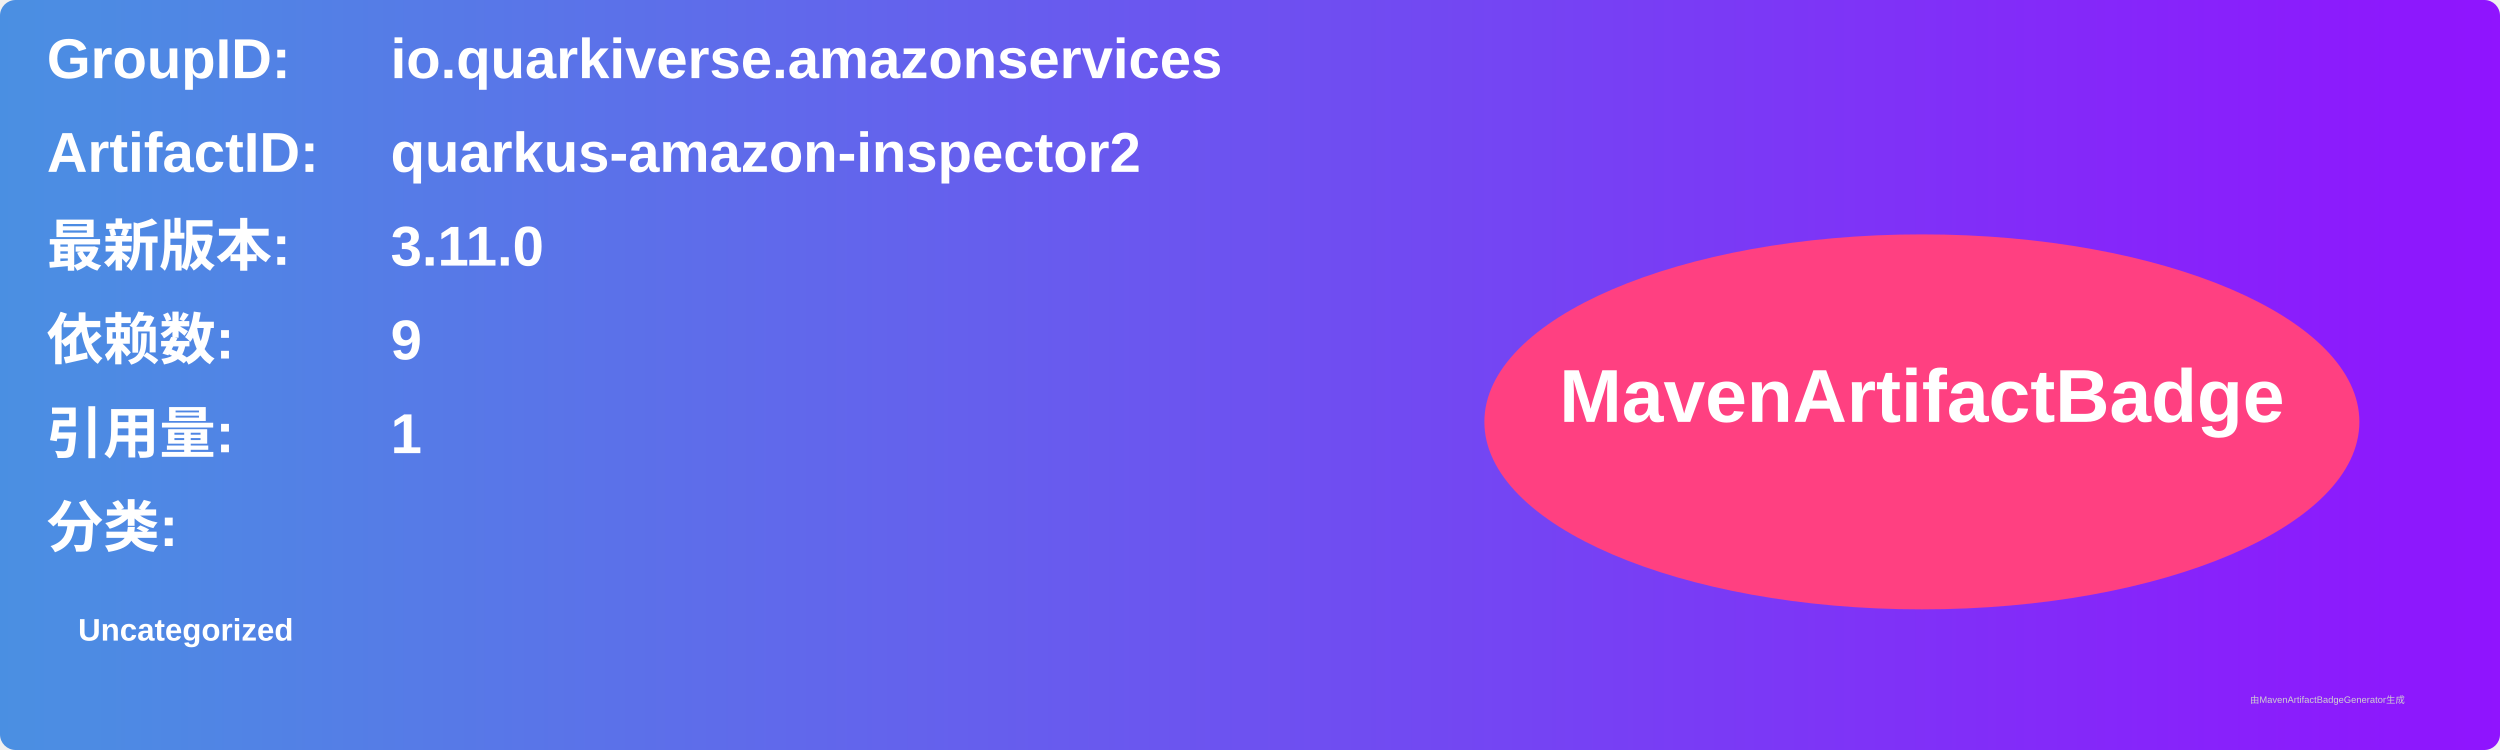
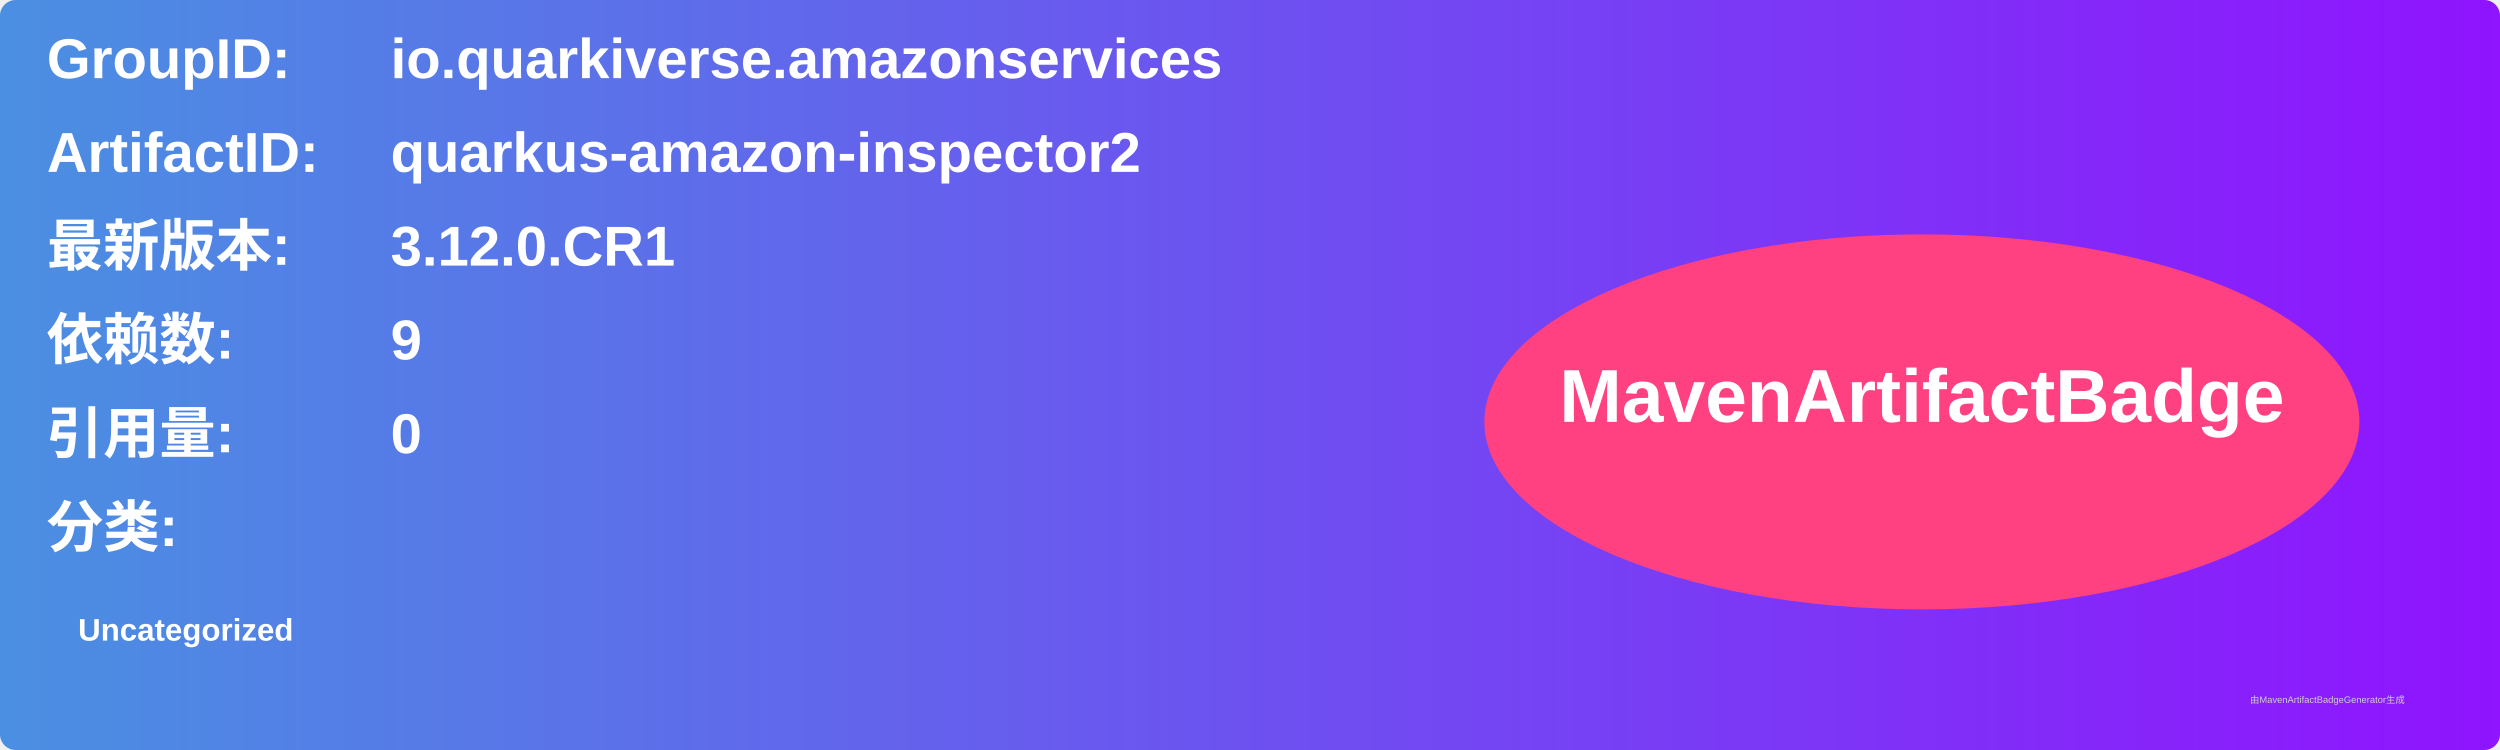
<svg xmlns="http://www.w3.org/2000/svg" width="800" height="240" viewBox="0 0 800 240">
  <linearGradient id="grad" x1="0%" y1="0%" x2="100%" y2="0%">
    <stop offset="0%" stop-color="#4a90e2" />
    <stop offset="100%" stop-color="#9013fe" />
  </linearGradient>
  <rect width="100%" height="100%" rx="5" ry="5" fill="url(#grad)" />
  <g transform="translate(15, 15)">
    <text x="0" y="10" font-family="Arial" font-size="18" fill="white" font-weight="bold" width="260">GroupID:</text>
    <text x="110" y="10" font-family="Arial" font-size="18" fill="white" font-weight="bold" width="460">io.quarkiverse.amazonservices</text>
    <text x="0" y="40" font-family="Arial" font-size="18" fill="white" font-weight="bold" width="260">ArtifactID:</text>
    <text x="110" y="40" font-family="Arial" font-size="18" fill="white" font-weight="bold" width="460">quarkus-amazon-inspector2</text>
    <text x="0" y="70" font-family="Arial" font-size="18" fill="white" font-weight="bold">最新版本:</text>
    <text x="110" y="70" font-family="Arial" font-size="18" fill="white" font-weight="bold">
-       <tspan font-weight="bold">3.11.0</tspan>
+       <tspan font-weight="bold">3.12.0.CR1</tspan>
    </text>
    <text x="0" y="100" font-family="Arial" font-size="18" fill="white" font-weight="bold">依赖数: </text>
    <text x="110" y="100" font-family="Arial" font-size="18" fill="white">
      <tspan font-weight="bold">9</tspan>
    </text>
    <text x="0" y="130" font-family="Arial" font-size="18" fill="white" font-weight="bold">引用量: </text>
    <text x="110" y="130" font-family="Arial" font-size="18" fill="white">
-       <tspan font-weight="bold">1</tspan>
+       <tspan font-weight="bold">0</tspan>
    </text>
    <text x="0" y="160" font-family="Arial" font-size="18" fill="white" font-weight="bold">分类:</text>
    <text x="10" y="190" font-family="Arial" font-size="10" fill="white">
      <tspan font-weight="bold">Uncategorized</tspan>
    </text>
    <ellipse cx="600" cy="120" rx="140" ry="60" fill="#ff4081" />
    <text x="600" y="120" text-anchor="middle" font-family="Arial" font-size="24" fill="white" font-weight="bold">MavenArtifactBadge</text>
  </g>
  <text x="720" y="225" font-family="Arial" font-size="3" fill="#d0d0d0">由MavenArtifactBadgeGenerator生成</text>
</svg>
